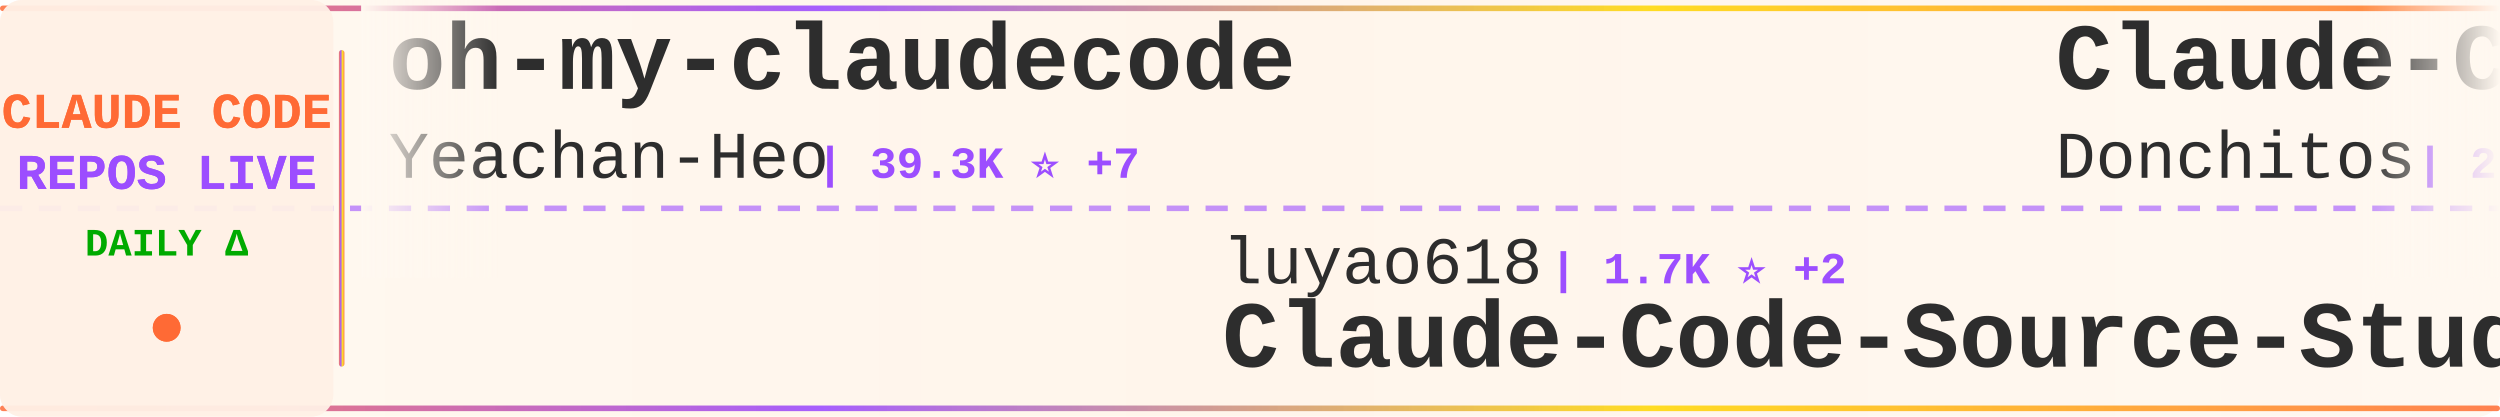
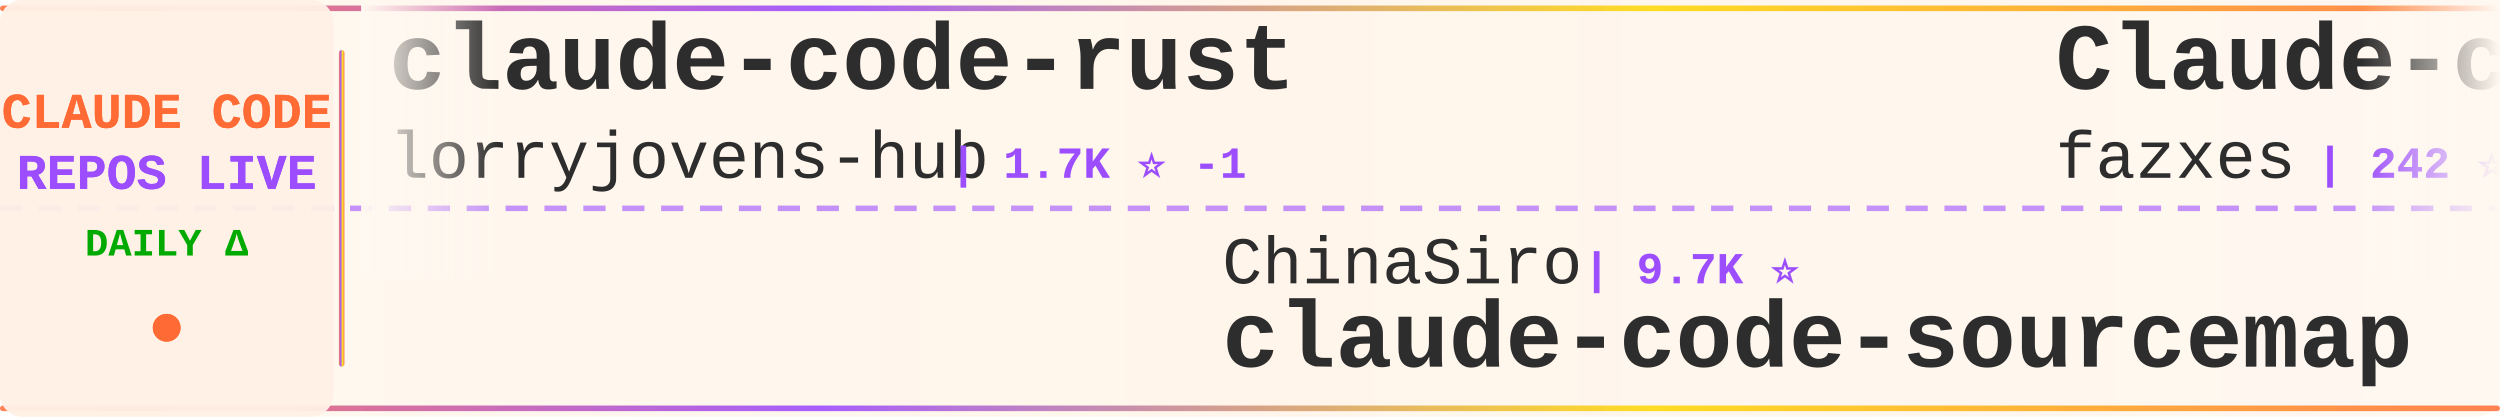
<svg xmlns="http://www.w3.org/2000/svg" width="900" height="150">
  <defs>
    <linearGradient id="tickerBg" x1="0%" y1="0%" x2="100%" y2="0%">
      <stop offset="0%" style="stop-color:#fff8f0;stop-opacity:0.98" />
      <stop offset="50%" style="stop-color:#fff5eb;stop-opacity:1" />
      <stop offset="100%" style="stop-color:#fff8f0;stop-opacity:0.98" />
    </linearGradient>
    <linearGradient id="borderGrad" x1="0%" y1="0%" x2="100%" y2="0%">
      <stop offset="0%" style="stop-color:#FF6B35;stop-opacity:0.85">
        <animate attributeName="stop-opacity" values="0.85;1;0.85" dur="2s" repeatCount="indefinite" />
      </stop>
      <stop offset="33%" style="stop-color:#9C4EFF;stop-opacity:0.9">
        <animate attributeName="stop-opacity" values="0.9;1;0.9" dur="2.2s" repeatCount="indefinite" />
      </stop>
      <stop offset="66%" style="stop-color:#FFD700;stop-opacity:0.85">
        <animate attributeName="stop-opacity" values="0.85;1;0.85" dur="1.8s" repeatCount="indefinite" />
      </stop>
      <stop offset="100%" style="stop-color:#FF6B35;stop-opacity:0.85">
        <animate attributeName="stop-opacity" values="0.85;1;0.85" dur="2s" repeatCount="indefinite" />
      </stop>
    </linearGradient>
    <filter id="textGlow">
      <feGaussianBlur stdDeviation="0.15" result="coloredBlur" />
      <feMerge>
        <feMergeNode in="coloredBlur" />
        <feMergeNode in="SourceGraphic" />
      </feMerge>
    </filter>
    <filter id="metricGlow">
      <feGaussianBlur stdDeviation="0.2" result="coloredBlur" />
      <feMerge>
        <feMergeNode in="coloredBlur" />
        <feMergeNode in="SourceGraphic" />
      </feMerge>
    </filter>
    <linearGradient id="leftFade" x1="0%" y1="0%" x2="100%" y2="0%">
      <stop offset="0%" style="stop-color:#fff8f0;stop-opacity:1" />
      <stop offset="100%" style="stop-color:#fff8f0;stop-opacity:0" />
    </linearGradient>
    <linearGradient id="rightFade" x1="0%" y1="0%" x2="100%" y2="0%">
      <stop offset="0%" style="stop-color:#fff8f0;stop-opacity:0" />
      <stop offset="100%" style="stop-color:#fff8f0;stop-opacity:1" />
    </linearGradient>
  </defs>
  <rect width="900" height="150" fill="url(#tickerBg)" rx="8" />
  <rect x="0" y="2" width="900" height="2" fill="url(#borderGrad)" rx="1" />
  <rect x="0" y="146" width="900" height="2" fill="url(#borderGrad)" rx="1" />
  <line x1="0" y1="75" x2="900" y2="75" stroke="#9C4EFF" stroke-width="2" stroke-dasharray="8 6" opacity="0.6" />
  <rect x="0" y="0" width="120" height="150" fill="#fff0e6" opacity="0.95" rx="8" />
  <text x="60" y="46" font-family="'Courier New', monospace" font-size="18" font-weight="bold" fill="#FF6B35" text-anchor="middle" filter="url(#textGlow)">
    CLAUDE CODE
  </text>
  <text x="60" y="68" font-family="'Courier New', monospace" font-size="18" font-weight="bold" fill="#9C4EFF" text-anchor="middle" filter="url(#textGlow)">
    REPOS LIVE
  </text>
  <text x="60" y="92" font-family="'Courier New', monospace" font-size="14" font-weight="bold" fill="#00aa00" text-anchor="middle">
    DAILY Δ
  </text>
  <circle cx="60" cy="118" r="5" fill="#FF6B35" filter="url(#metricGlow)">
    <animate attributeName="r" values="4;6;4" dur="1.5s" repeatCount="indefinite" />
    <animate attributeName="opacity" values="0.6;1;0.6" dur="1.5s" repeatCount="indefinite" />
  </circle>
  <rect x="122" y="18" width="2" height="114" fill="url(#borderGrad)" rx="1" />
  <clipPath id="tickerClip">
    <rect x="130" y="0" width="770" height="150" />
  </clipPath>
  <g clip-path="url(#tickerClip)">
    <g id="tickerItems">
      <animateTransform attributeName="transform" attributeType="XML" type="translate" from="0 0" to="-3000 0" dur="54s" repeatCount="indefinite" />
      <g transform="translate(0, 0)">
-         <text x="140" y="32" font-family="'Courier New', monospace" font-size="34" font-weight="bold" fill="#2d2d2d">oh-my-claudecode</text>
-         <text x="140" y="64" font-family="'Courier New', monospace" font-size="24" font-weight="normal" fill="#2d2d2d" opacity="1.0">Yeachan-Heo</text>
-         <text x="294" y="64" font-family="'Courier New', monospace" font-size="16" font-weight="bold" fill="#9C4EFF"> | 39.3K ⭐ +7</text>
+         <text x="140" y="32" font-family="'Courier New', monospace" font-size="34" font-weight="bold" fill="#2d2d2d">claude-code-rust</text>
+         <text x="140" y="64" font-family="'Courier New', monospace" font-size="24" font-weight="normal" fill="#2d2d2d" opacity="1.0">lorryjovens-hub</text>
+         <text x="342" y="64" font-family="'Courier New', monospace" font-size="16" font-weight="bold" fill="#9C4EFF"> | 1.7K ⭐ -1</text>
      </g>
      <g transform="translate(300, 0)">
-         <text x="140" y="102" font-family="'Courier New', monospace" font-size="24" font-weight="normal" fill="#2d2d2d" opacity="1.0">luyao618</text>
-         <text x="258" y="102" font-family="'Courier New', monospace" font-size="16" font-weight="bold" fill="#9C4EFF"> | 1.7K ⭐ +2</text>
-         <text x="140" y="132" font-family="'Courier New', monospace" font-size="34" font-weight="bold" fill="#2d2d2d">Claude-Code-Source-Study</text>
+         <text x="140" y="102" font-family="'Courier New', monospace" font-size="24" font-weight="normal" fill="#2d2d2d" opacity="1.0">ChinaSiro</text>
+         <text x="270" y="102" font-family="'Courier New', monospace" font-size="16" font-weight="bold" fill="#9C4EFF"> | 9.7K ⭐</text>
+         <text x="140" y="132" font-family="'Courier New', monospace" font-size="34" font-weight="bold" fill="#2d2d2d">claude-code-sourcemap</text>
      </g>
      <g transform="translate(600, 0)">
-         <text x="140" y="32" font-family="'Courier New', monospace" font-size="34" font-weight="bold" fill="#2d2d2d">Claude-Code-Game-Studios</text>
-         <text x="140" y="64" font-family="'Courier New', monospace" font-size="24" font-weight="normal" fill="#2d2d2d" opacity="1.0">Donchitos</text>
-         <text x="270" y="64" font-family="'Courier New', monospace" font-size="16" font-weight="bold" fill="#9C4EFF"> | 25.4K ⭐ +20</text>
+         <text x="140" y="32" font-family="'Courier New', monospace" font-size="34" font-weight="bold" fill="#2d2d2d">Claude-code</text>
+         <text x="140" y="64" font-family="'Courier New', monospace" font-size="24" font-weight="normal" fill="#2d2d2d" opacity="1.0">fazxes</text>
+         <text x="234" y="64" font-family="'Courier New', monospace" font-size="16" font-weight="bold" fill="#9C4EFF"> | 242 ⭐</text>
      </g>
      <g transform="translate(900, 0)">
-         <text x="140" y="102" font-family="'Courier New', monospace" font-size="24" font-weight="normal" fill="#2d2d2d" opacity="1.0">lorryjovens-hub</text>
-         <text x="342" y="102" font-family="'Courier New', monospace" font-size="16" font-weight="bold" fill="#9C4EFF"> | 1.7K ⭐ -1</text>
-         <text x="140" y="132" font-family="'Courier New', monospace" font-size="34" font-weight="bold" fill="#2d2d2d">claude-code-rust</text>
+         <text x="140" y="102" font-family="'Courier New', monospace" font-size="24" font-weight="normal" fill="#2d2d2d" opacity="1.0">jqueryscript</text>
+         <text x="306" y="102" font-family="'Courier New', monospace" font-size="16" font-weight="bold" fill="#9C4EFF"> | 517 ⭐ -1</text>
+         <text x="140" y="132" font-family="'Courier New', monospace" font-size="34" font-weight="bold" fill="#2d2d2d">awesome-claude-code</text>
      </g>
      <g transform="translate(1200, 0)">
-         <text x="140" y="32" font-family="'Courier New', monospace" font-size="34" font-weight="bold" fill="#2d2d2d">claude-code-best-practic...</text>
-         <text x="140" y="64" font-family="'Courier New', monospace" font-size="24" font-weight="normal" fill="#2d2d2d" opacity="1.0">shanraisshan</text>
-         <text x="306" y="64" font-family="'Courier New', monospace" font-size="16" font-weight="bold" fill="#9C4EFF"> | 66.3K ⭐</text>
+         <text x="140" y="32" font-family="'Courier New', monospace" font-size="34" font-weight="bold" fill="#2d2d2d">learn-claude-code</text>
+         <text x="140" y="64" font-family="'Courier New', monospace" font-size="24" font-weight="normal" fill="#2d2d2d" opacity="1.0">shareAI-lab</text>
+         <text x="294" y="64" font-family="'Courier New', monospace" font-size="16" font-weight="bold" fill="#9C4EFF"> | 77.6K ⭐ +8</text>
      </g>
      <g transform="translate(1500, 0)">
-         <text x="140" y="102" font-family="'Courier New', monospace" font-size="24" font-weight="normal" fill="#2d2d2d" opacity="1.0">lowcortisolprogrammer</text>
-         <text x="414" y="102" font-family="'Courier New', monospace" font-size="16" font-weight="bold" fill="#9C4EFF"> | 171 ⭐</text>
-         <text x="140" y="132" font-family="'Courier New', monospace" font-size="34" font-weight="bold" fill="#2d2d2d">claude-code</text>
+         <text x="140" y="102" font-family="'Courier New', monospace" font-size="24" font-weight="normal" fill="#2d2d2d" opacity="1.0">wanshuiyin</text>
+         <text x="282" y="102" font-family="'Courier New', monospace" font-size="16" font-weight="bold" fill="#9C4EFF"> | 16.6K ⭐ +3</text>
+         <text x="140" y="132" font-family="'Courier New', monospace" font-size="34" font-weight="bold" fill="#2d2d2d">Auto-claude-code-researc...</text>
      </g>
      <g transform="translate(1800, 0)">
-         <text x="140" y="32" font-family="'Courier New', monospace" font-size="34" font-weight="bold" fill="#2d2d2d">pi-vs-claude-code</text>
-         <text x="140" y="64" font-family="'Courier New', monospace" font-size="24" font-weight="normal" fill="#2d2d2d" opacity="1.0">disler</text>
-         <text x="234" y="64" font-family="'Courier New', monospace" font-size="16" font-weight="bold" fill="#9C4EFF"> | 1.7K ⭐</text>
+         <text x="140" y="32" font-family="'Courier New', monospace" font-size="34" font-weight="bold" fill="#2d2d2d">claude-code-ultimate-gui...</text>
+         <text x="140" y="64" font-family="'Courier New', monospace" font-size="24" font-weight="normal" fill="#2d2d2d" opacity="1.0">FlorianBruniaux</text>
+         <text x="342" y="64" font-family="'Courier New', monospace" font-size="16" font-weight="bold" fill="#9C4EFF"> | 6.0K ⭐ -1</text>
      </g>
      <g transform="translate(2100, 0)">
-         <text x="140" y="102" font-family="'Courier New', monospace" font-size="24" font-weight="normal" fill="#2d2d2d" opacity="1.0">anthropics</text>
-         <text x="282" y="102" font-family="'Courier New', monospace" font-size="16" font-weight="bold" fill="#9C4EFF"> | 987 ⭐ -1</text>
-         <text x="140" y="132" font-family="'Courier New', monospace" font-size="34" font-weight="bold" fill="#2d2d2d">claude-code-base-action</text>
+         <text x="140" y="102" font-family="'Courier New', monospace" font-size="24" font-weight="normal" fill="#2d2d2d" opacity="1.0">ccplugins</text>
+         <text x="270" y="102" font-family="'Courier New', monospace" font-size="16" font-weight="bold" fill="#9C4EFF"> | 951 ⭐ -1</text>
+         <text x="140" y="132" font-family="'Courier New', monospace" font-size="34" font-weight="bold" fill="#2d2d2d">awesome-claude-code-plug...</text>
      </g>
      <g transform="translate(2400, 0)">
-         <text x="140" y="32" font-family="'Courier New', monospace" font-size="34" font-weight="bold" fill="#2d2d2d">claude_codex_bridge</text>
-         <text x="140" y="64" font-family="'Courier New', monospace" font-size="24" font-weight="normal" fill="#2d2d2d" opacity="1.0">SeemSeam</text>
-         <text x="258" y="64" font-family="'Courier New', monospace" font-size="16" font-weight="bold" fill="#9C4EFF"> | 3.5K ⭐ +1</text>
+         <text x="140" y="32" font-family="'Courier New', monospace" font-size="34" font-weight="bold" fill="#2d2d2d">claude-code-infrastructu...</text>
+         <text x="140" y="64" font-family="'Courier New', monospace" font-size="24" font-weight="normal" fill="#2d2d2d" opacity="1.0">diet103</text>
+         <text x="246" y="64" font-family="'Courier New', monospace" font-size="16" font-weight="bold" fill="#9C4EFF"> | 10.0K ⭐ +2</text>
      </g>
      <g transform="translate(2700, 0)">
-         <text x="140" y="102" font-family="'Courier New', monospace" font-size="24" font-weight="normal" fill="#2d2d2d" opacity="1.0">repowise-dev</text>
-         <text x="306" y="102" font-family="'Courier New', monospace" font-size="16" font-weight="bold" fill="#9C4EFF"> | 1.2K ⭐ +1</text>
-         <text x="140" y="132" font-family="'Courier New', monospace" font-size="34" font-weight="bold" fill="#2d2d2d">claude-code-prompts</text>
+         <text x="140" y="102" font-family="'Courier New', monospace" font-size="24" font-weight="normal" fill="#2d2d2d" opacity="1.0">nicedreamzapp</text>
+         <text x="318" y="102" font-family="'Courier New', monospace" font-size="16" font-weight="bold" fill="#9C4EFF"> | 3.3K ⭐ -1</text>
+         <text x="140" y="132" font-family="'Courier New', monospace" font-size="34" font-weight="bold" fill="#2d2d2d">claude-code-local</text>
      </g>
      <g transform="translate(3000, 0)">
-         <text x="140" y="32" font-family="'Courier New', monospace" font-size="34" font-weight="bold" fill="#2d2d2d">oh-my-claudecode</text>
-         <text x="140" y="64" font-family="'Courier New', monospace" font-size="24" font-weight="normal" fill="#2d2d2d" opacity="1.0">Yeachan-Heo</text>
-         <text x="294" y="64" font-family="'Courier New', monospace" font-size="16" font-weight="bold" fill="#9C4EFF"> | 39.3K ⭐ +7</text>
+         <text x="140" y="32" font-family="'Courier New', monospace" font-size="34" font-weight="bold" fill="#2d2d2d">claude-code-rust</text>
+         <text x="140" y="64" font-family="'Courier New', monospace" font-size="24" font-weight="normal" fill="#2d2d2d" opacity="1.0">lorryjovens-hub</text>
+         <text x="342" y="64" font-family="'Courier New', monospace" font-size="16" font-weight="bold" fill="#9C4EFF"> | 1.7K ⭐ -1</text>
      </g>
      <g transform="translate(3300, 0)">
-         <text x="140" y="102" font-family="'Courier New', monospace" font-size="24" font-weight="normal" fill="#2d2d2d" opacity="1.0">luyao618</text>
-         <text x="258" y="102" font-family="'Courier New', monospace" font-size="16" font-weight="bold" fill="#9C4EFF"> | 1.7K ⭐ +2</text>
-         <text x="140" y="132" font-family="'Courier New', monospace" font-size="34" font-weight="bold" fill="#2d2d2d">Claude-Code-Source-Study</text>
+         <text x="140" y="102" font-family="'Courier New', monospace" font-size="24" font-weight="normal" fill="#2d2d2d" opacity="1.0">ChinaSiro</text>
+         <text x="270" y="102" font-family="'Courier New', monospace" font-size="16" font-weight="bold" fill="#9C4EFF"> | 9.7K ⭐</text>
+         <text x="140" y="132" font-family="'Courier New', monospace" font-size="34" font-weight="bold" fill="#2d2d2d">claude-code-sourcemap</text>
      </g>
      <g transform="translate(3600, 0)">
-         <text x="140" y="32" font-family="'Courier New', monospace" font-size="34" font-weight="bold" fill="#2d2d2d">Claude-Code-Game-Studios</text>
-         <text x="140" y="64" font-family="'Courier New', monospace" font-size="24" font-weight="normal" fill="#2d2d2d" opacity="1.0">Donchitos</text>
-         <text x="270" y="64" font-family="'Courier New', monospace" font-size="16" font-weight="bold" fill="#9C4EFF"> | 25.4K ⭐ +20</text>
+         <text x="140" y="32" font-family="'Courier New', monospace" font-size="34" font-weight="bold" fill="#2d2d2d">Claude-code</text>
+         <text x="140" y="64" font-family="'Courier New', monospace" font-size="24" font-weight="normal" fill="#2d2d2d" opacity="1.0">fazxes</text>
+         <text x="234" y="64" font-family="'Courier New', monospace" font-size="16" font-weight="bold" fill="#9C4EFF"> | 242 ⭐</text>
      </g>
      <g transform="translate(3900, 0)">
-         <text x="140" y="102" font-family="'Courier New', monospace" font-size="24" font-weight="normal" fill="#2d2d2d" opacity="1.0">lorryjovens-hub</text>
-         <text x="342" y="102" font-family="'Courier New', monospace" font-size="16" font-weight="bold" fill="#9C4EFF"> | 1.7K ⭐ -1</text>
-         <text x="140" y="132" font-family="'Courier New', monospace" font-size="34" font-weight="bold" fill="#2d2d2d">claude-code-rust</text>
+         <text x="140" y="102" font-family="'Courier New', monospace" font-size="24" font-weight="normal" fill="#2d2d2d" opacity="1.0">jqueryscript</text>
+         <text x="306" y="102" font-family="'Courier New', monospace" font-size="16" font-weight="bold" fill="#9C4EFF"> | 517 ⭐ -1</text>
+         <text x="140" y="132" font-family="'Courier New', monospace" font-size="34" font-weight="bold" fill="#2d2d2d">awesome-claude-code</text>
      </g>
    </g>
  </g>
  <rect x="130" y="0" width="50" height="100" fill="url(#leftFade)" />
  <rect x="850" y="0" width="50" height="100" fill="url(#rightFade)" />
</svg>
